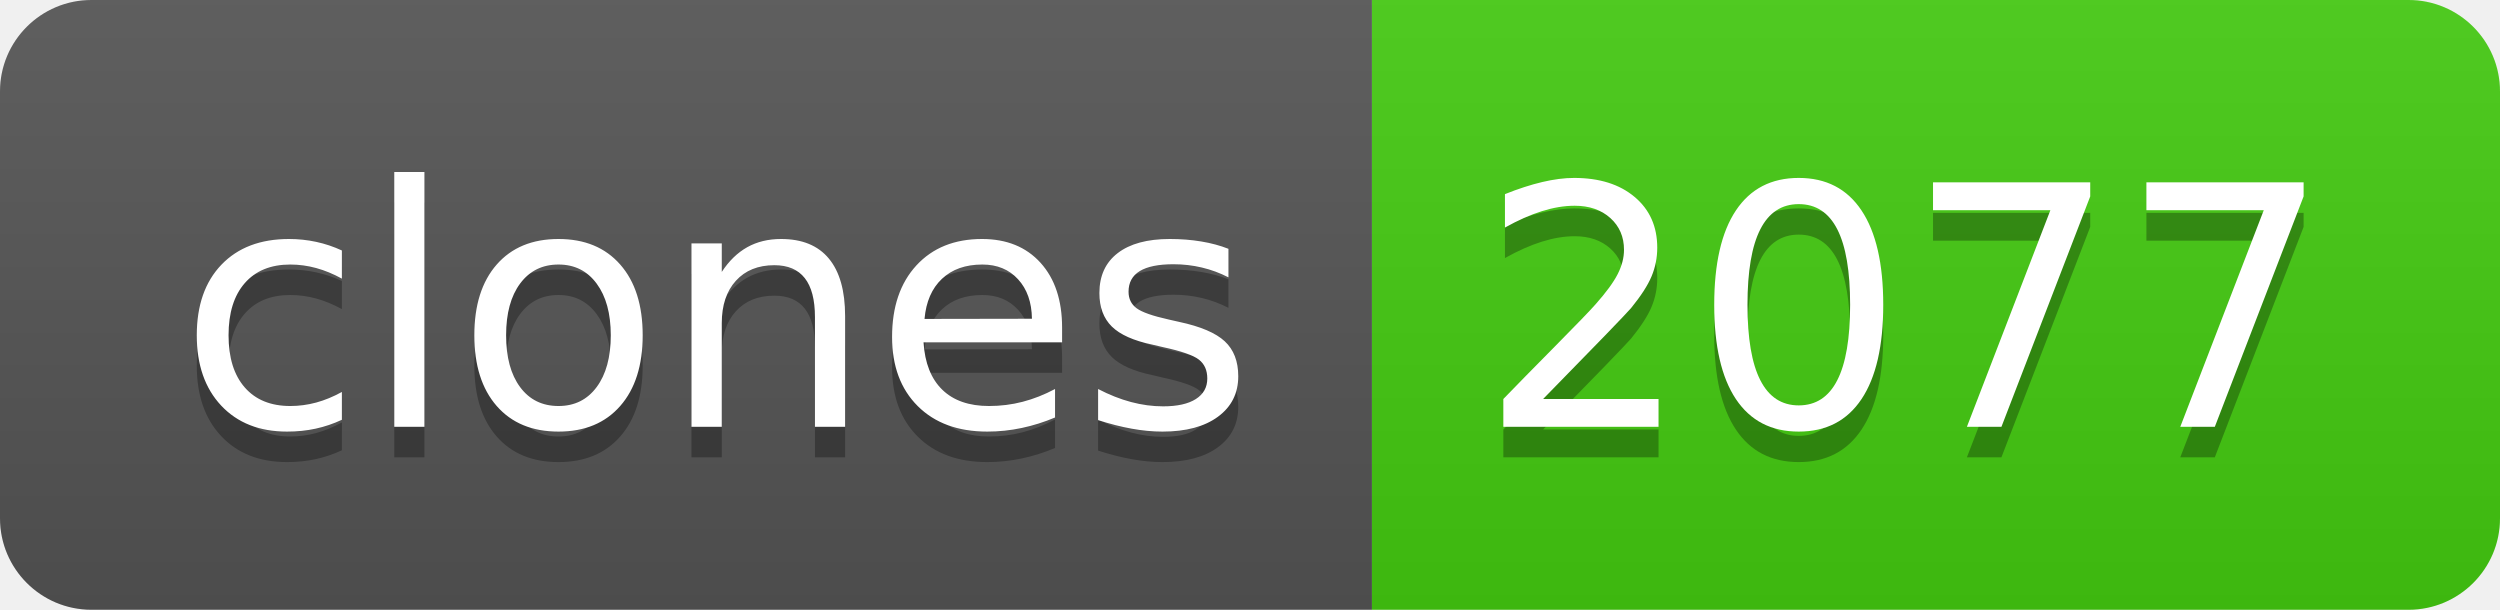
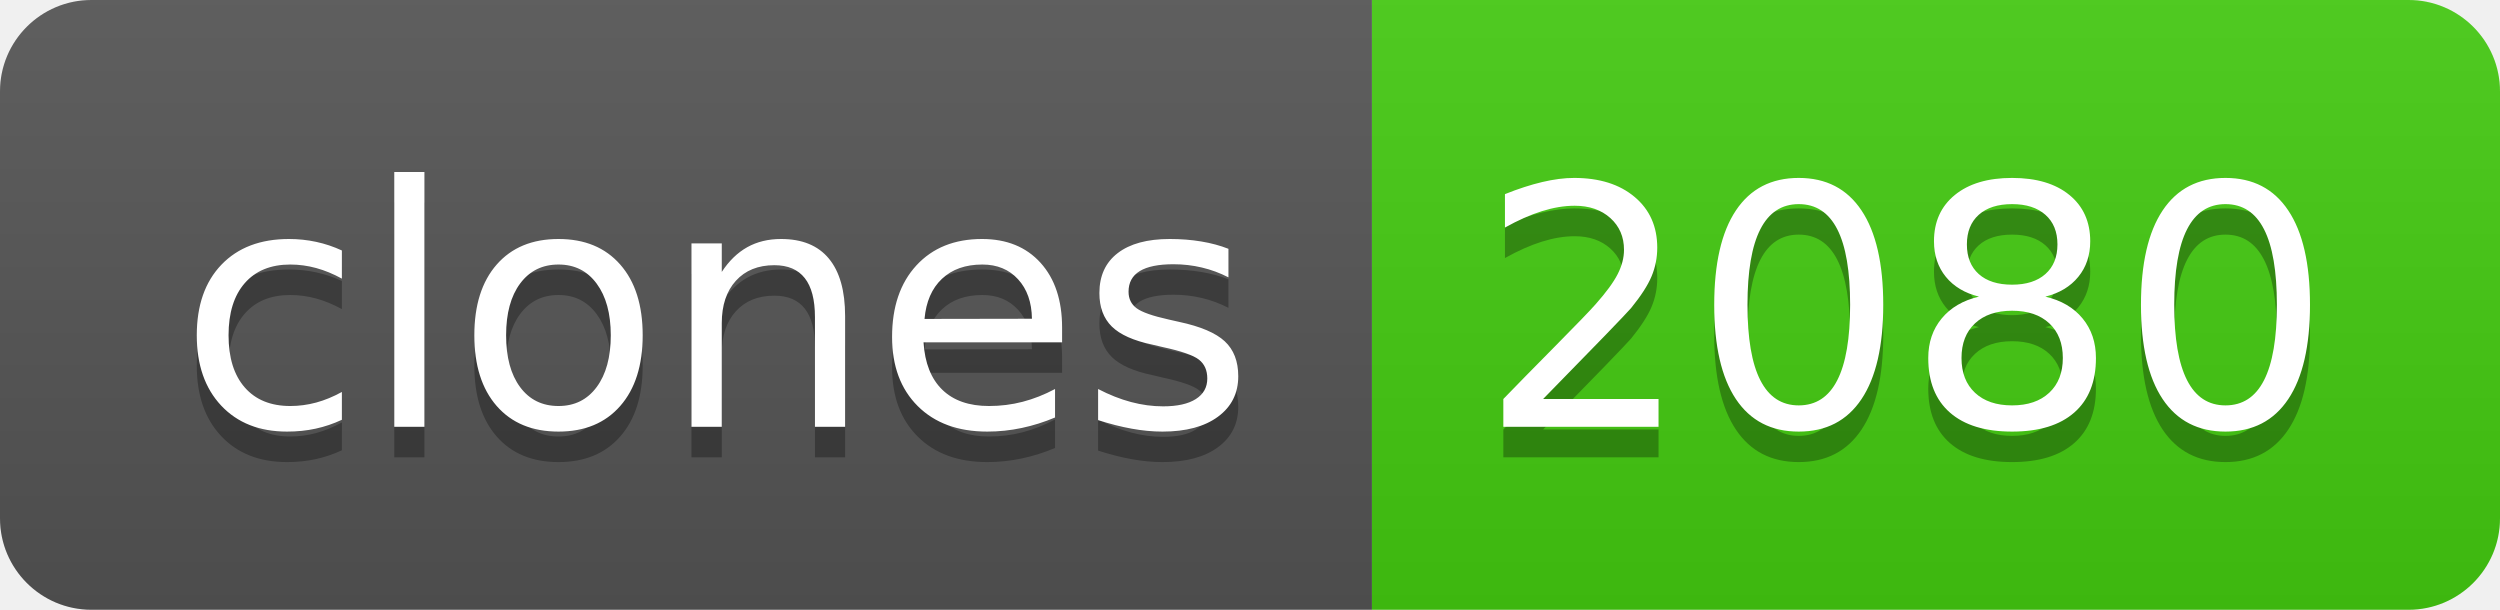
- <svg xmlns="http://www.w3.org/2000/svg" width="82" height="20" role="img" aria-label="clones: 2077">
+ <svg xmlns="http://www.w3.org/2000/svg" width="82" height="20" role="img" aria-label="clones: 2080">
  <linearGradient id="s" x2="0" y2="100%">
    <stop offset="0" stop-color="#bbb" stop-opacity=".1" />
    <stop offset="1" stop-opacity=".1" />
  </linearGradient>
  <clipPath id="r">
    <rect width="82" height="20" rx="3" fill="#fff" />
  </clipPath>
  <g clip-path="url(#r)">
    <rect width="45" height="20" fill="#555" />
    <rect x="45" width="37" height="20" fill="#4c1" />
    <rect width="82" height="20" fill="url(#s)" />
  </g>
  <g fill="#fff" text-anchor="middle" font-family="Verdana,Geneva,DejaVu Sans,sans-serif" text-rendering="geometricPrecision" font-size="110">
    <text aria-hidden="true" x="235" y="150" fill="#010101" fill-opacity=".3" transform="scale(.1)" textLength="350">clones</text>
    <text x="235" y="140" transform="scale(.1)" fill="#fff" textLength="350">clones</text>
-     <text aria-hidden="true" x="625" y="150" fill="#010101" fill-opacity=".3" transform="scale(.1)" textLength="270">2077</text>
-     <text x="625" y="140" transform="scale(.1)" fill="#fff" textLength="270">2077</text>
+     <text aria-hidden="true" x="625" y="150" fill="#010101" fill-opacity=".3" transform="scale(.1)" textLength="270">2080</text>
+     <text x="625" y="140" transform="scale(.1)" fill="#fff" textLength="270">2080</text>
  </g>
</svg>
